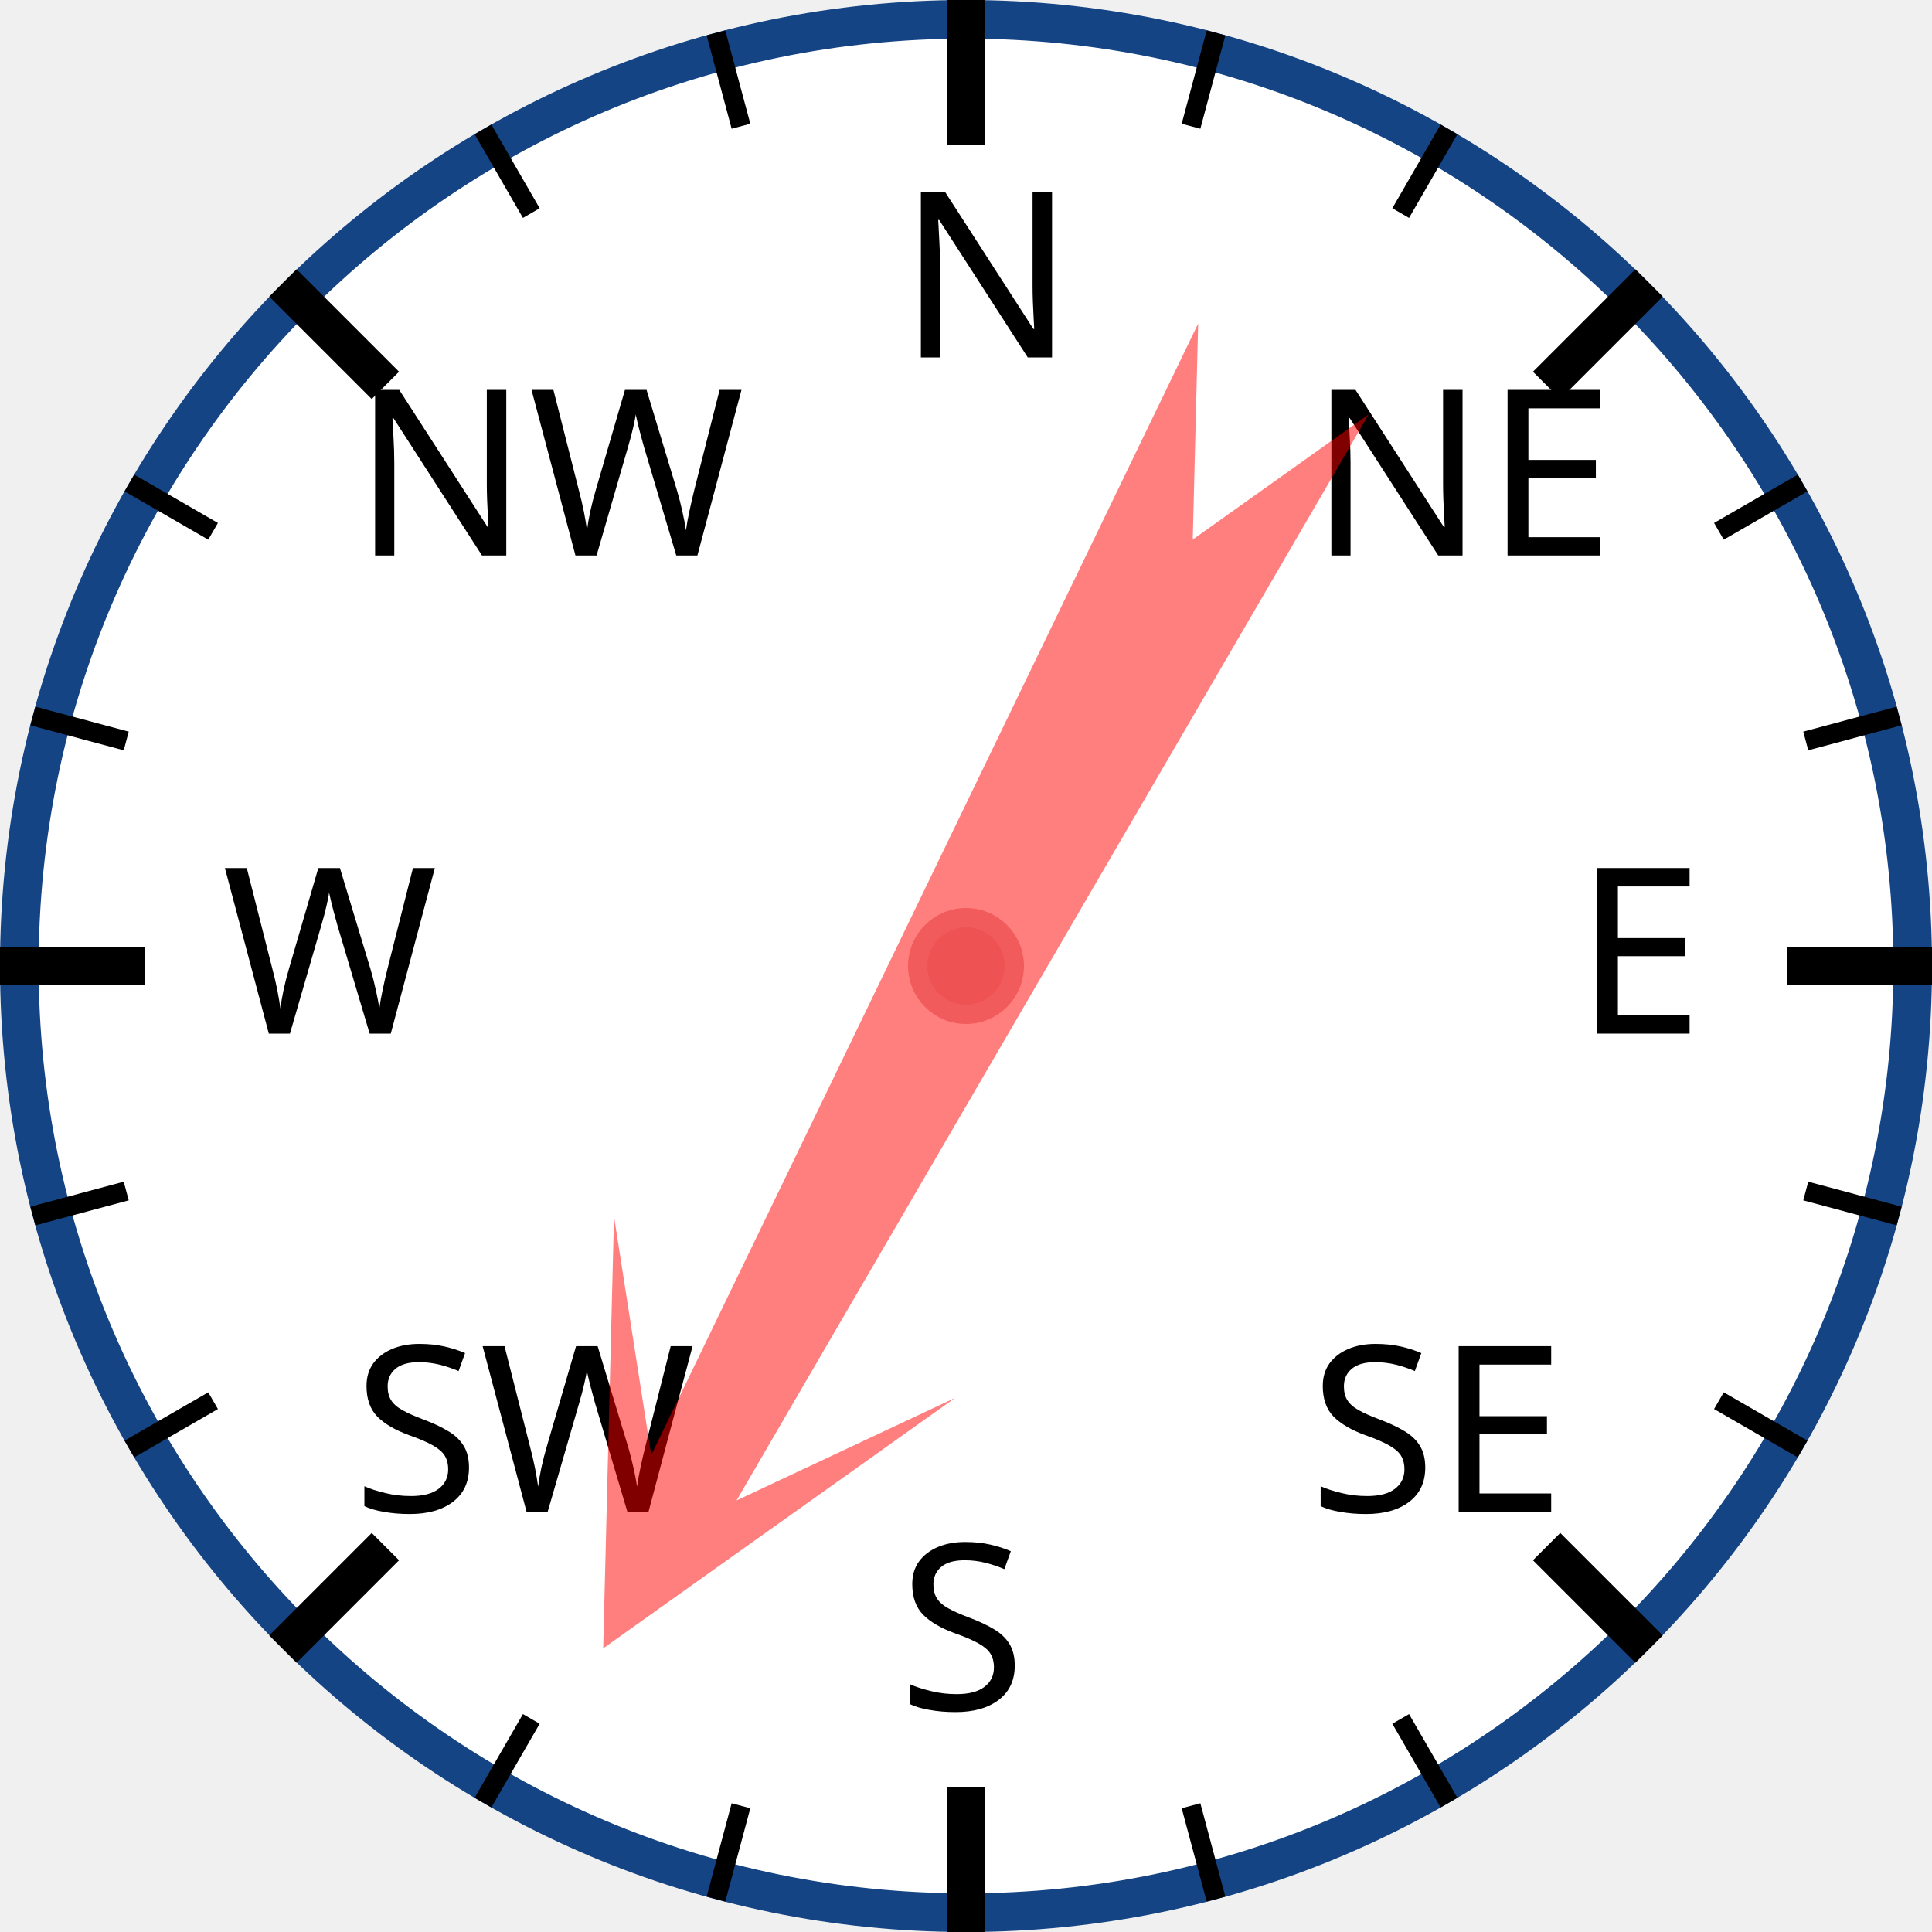
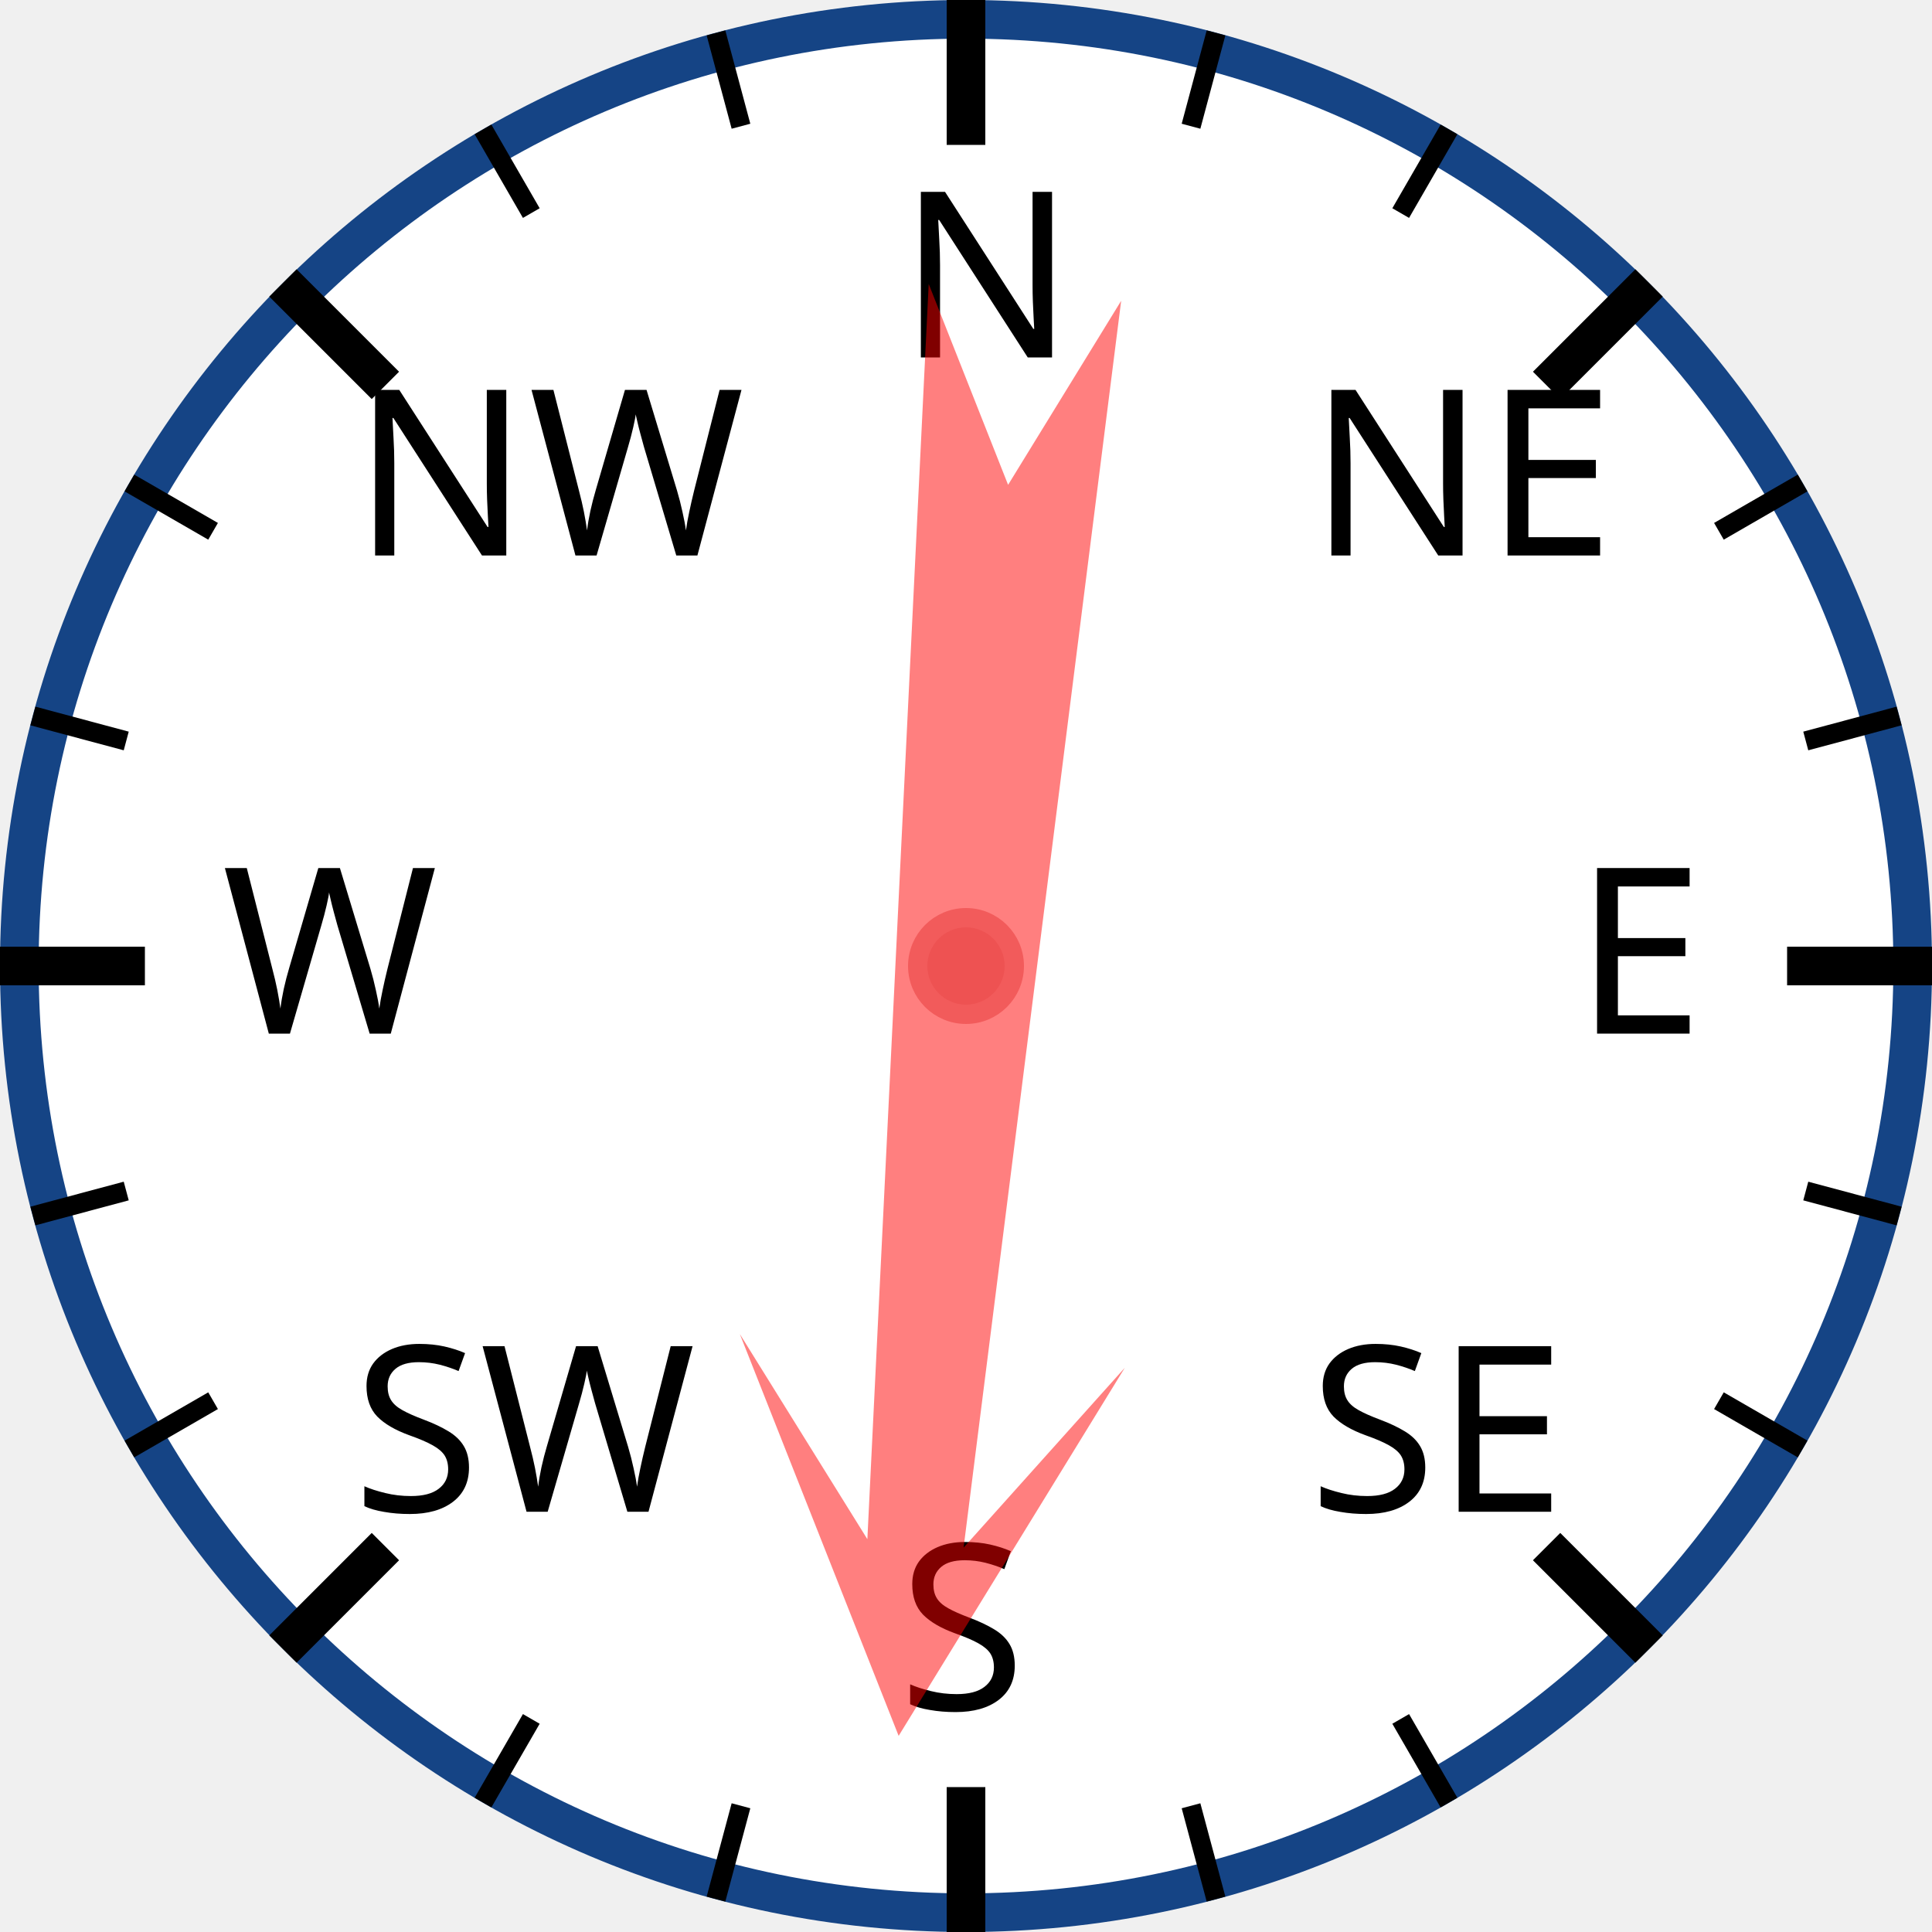
<svg xmlns="http://www.w3.org/2000/svg" width="120px" height="120px" viewBox="0 0 200 200">
  <circle cx="100" cy="100" r="98" style="fill: white; stroke: #154485; stroke-width: 4;" />
  <text x="93.0" y="37.0" style="font-family: sans-serif; font-size: 18pt;">N</text>
  <line x1="100.0" y1="0.0" x2="100.0" y2="15.0" style="stroke: black; stroke-width: 4;" />
  <line x1="74.118" y1="3.407" x2="76.706" y2="13.067" style="stroke: black; stroke-width: 2;" />
  <line x1="50" y1="13.397" x2="55" y2="22.058" style="stroke: black; stroke-width: 2;" />
  <text x="36.503" y="57.503" style="font-family: sans-serif; font-size: 18pt;">NW</text>
  <line x1="29.289" y1="29.289" x2="39.896" y2="39.896" style="stroke: black; stroke-width: 4;" />
  <line x1="13.397" y1="50" x2="22.058" y2="55" style="stroke: black; stroke-width: 2;" />
  <line x1="3.407" y1="74.118" x2="13.067" y2="76.706" style="stroke: black; stroke-width: 2;" />
  <text x="23.0" y="107.0" style="font-family: sans-serif; font-size: 18pt;">W</text>
  <line x1="0.0" y1="100.0" x2="15.0" y2="100.0" style="stroke: black; stroke-width: 4;" />
  <line x1="3.407" y1="125.882" x2="13.067" y2="123.294" style="stroke: black; stroke-width: 2;" />
  <line x1="13.397" y1="150" x2="22.058" y2="145" style="stroke: black; stroke-width: 2;" />
  <text x="36.503" y="156.497" style="font-family: sans-serif; font-size: 18pt;">SW</text>
  <line x1="29.289" y1="170.711" x2="39.896" y2="160.104" style="stroke: black; stroke-width: 4;" />
  <line x1="50" y1="186.603" x2="55" y2="177.942" style="stroke: black; stroke-width: 2;" />
  <line x1="74.118" y1="196.593" x2="76.706" y2="186.933" style="stroke: black; stroke-width: 2;" />
  <text x="93" y="177.0" style="font-family: sans-serif; font-size: 18pt;">S</text>
  <line x1="100" y1="200.0" x2="100" y2="185.0" style="stroke: black; stroke-width: 4;" />
  <line x1="125.882" y1="196.593" x2="123.294" y2="186.933" style="stroke: black; stroke-width: 2;" />
  <line x1="150.0" y1="186.603" x2="145.0" y2="177.942" style="stroke: black; stroke-width: 2;" />
  <text x="135.497" y="156.497" style="font-family: sans-serif; font-size: 18pt;">SE</text>
  <line x1="170.711" y1="170.711" x2="160.104" y2="160.104" style="stroke: black; stroke-width: 4;" />
  <line x1="186.603" y1="150" x2="177.942" y2="145" style="stroke: black; stroke-width: 2;" />
  <line x1="196.593" y1="125.882" x2="186.933" y2="123.294" style="stroke: black; stroke-width: 2;" />
  <text x="163.0" y="107" style="font-family: sans-serif; font-size: 18pt;">E</text>
  <line x1="200.0" y1="100" x2="185.0" y2="100" style="stroke: black; stroke-width: 4;" />
  <line x1="196.593" y1="74.118" x2="186.933" y2="76.706" style="stroke: black; stroke-width: 2;" />
  <line x1="186.603" y1="50" x2="177.942" y2="55" style="stroke: black; stroke-width: 2;" />
  <text x="135.497" y="57.503" style="font-family: sans-serif; font-size: 18pt;">NE</text>
  <line x1="170.711" y1="29.289" x2="160.104" y2="39.896" style="stroke: black; stroke-width: 4;" />
  <line x1="150" y1="13.397" x2="145" y2="22.058" style="stroke: black; stroke-width: 2;" />
  <line x1="125.882" y1="3.407" x2="123.294" y2="13.067" style="stroke: black; stroke-width: 2;" />
-   <polygon points="100 20 120 60 105 40 110 170 100 150 90 170 95 40 80 60" style="fill: red; fill-opacity: 0.5;" transform="rotate(208,100,100)" />
+   <polygon points="100 20 120 60 105 40 110 170 100 150 90 170 95 40 80 60" style="fill: red; fill-opacity: 0.5;" transform="rotate(185,100,100)" />
  <circle cx="100" cy="100" r="5" style="fill: #EE5252; stroke: #F25B5B; stroke-width: 2;" />
</svg>
